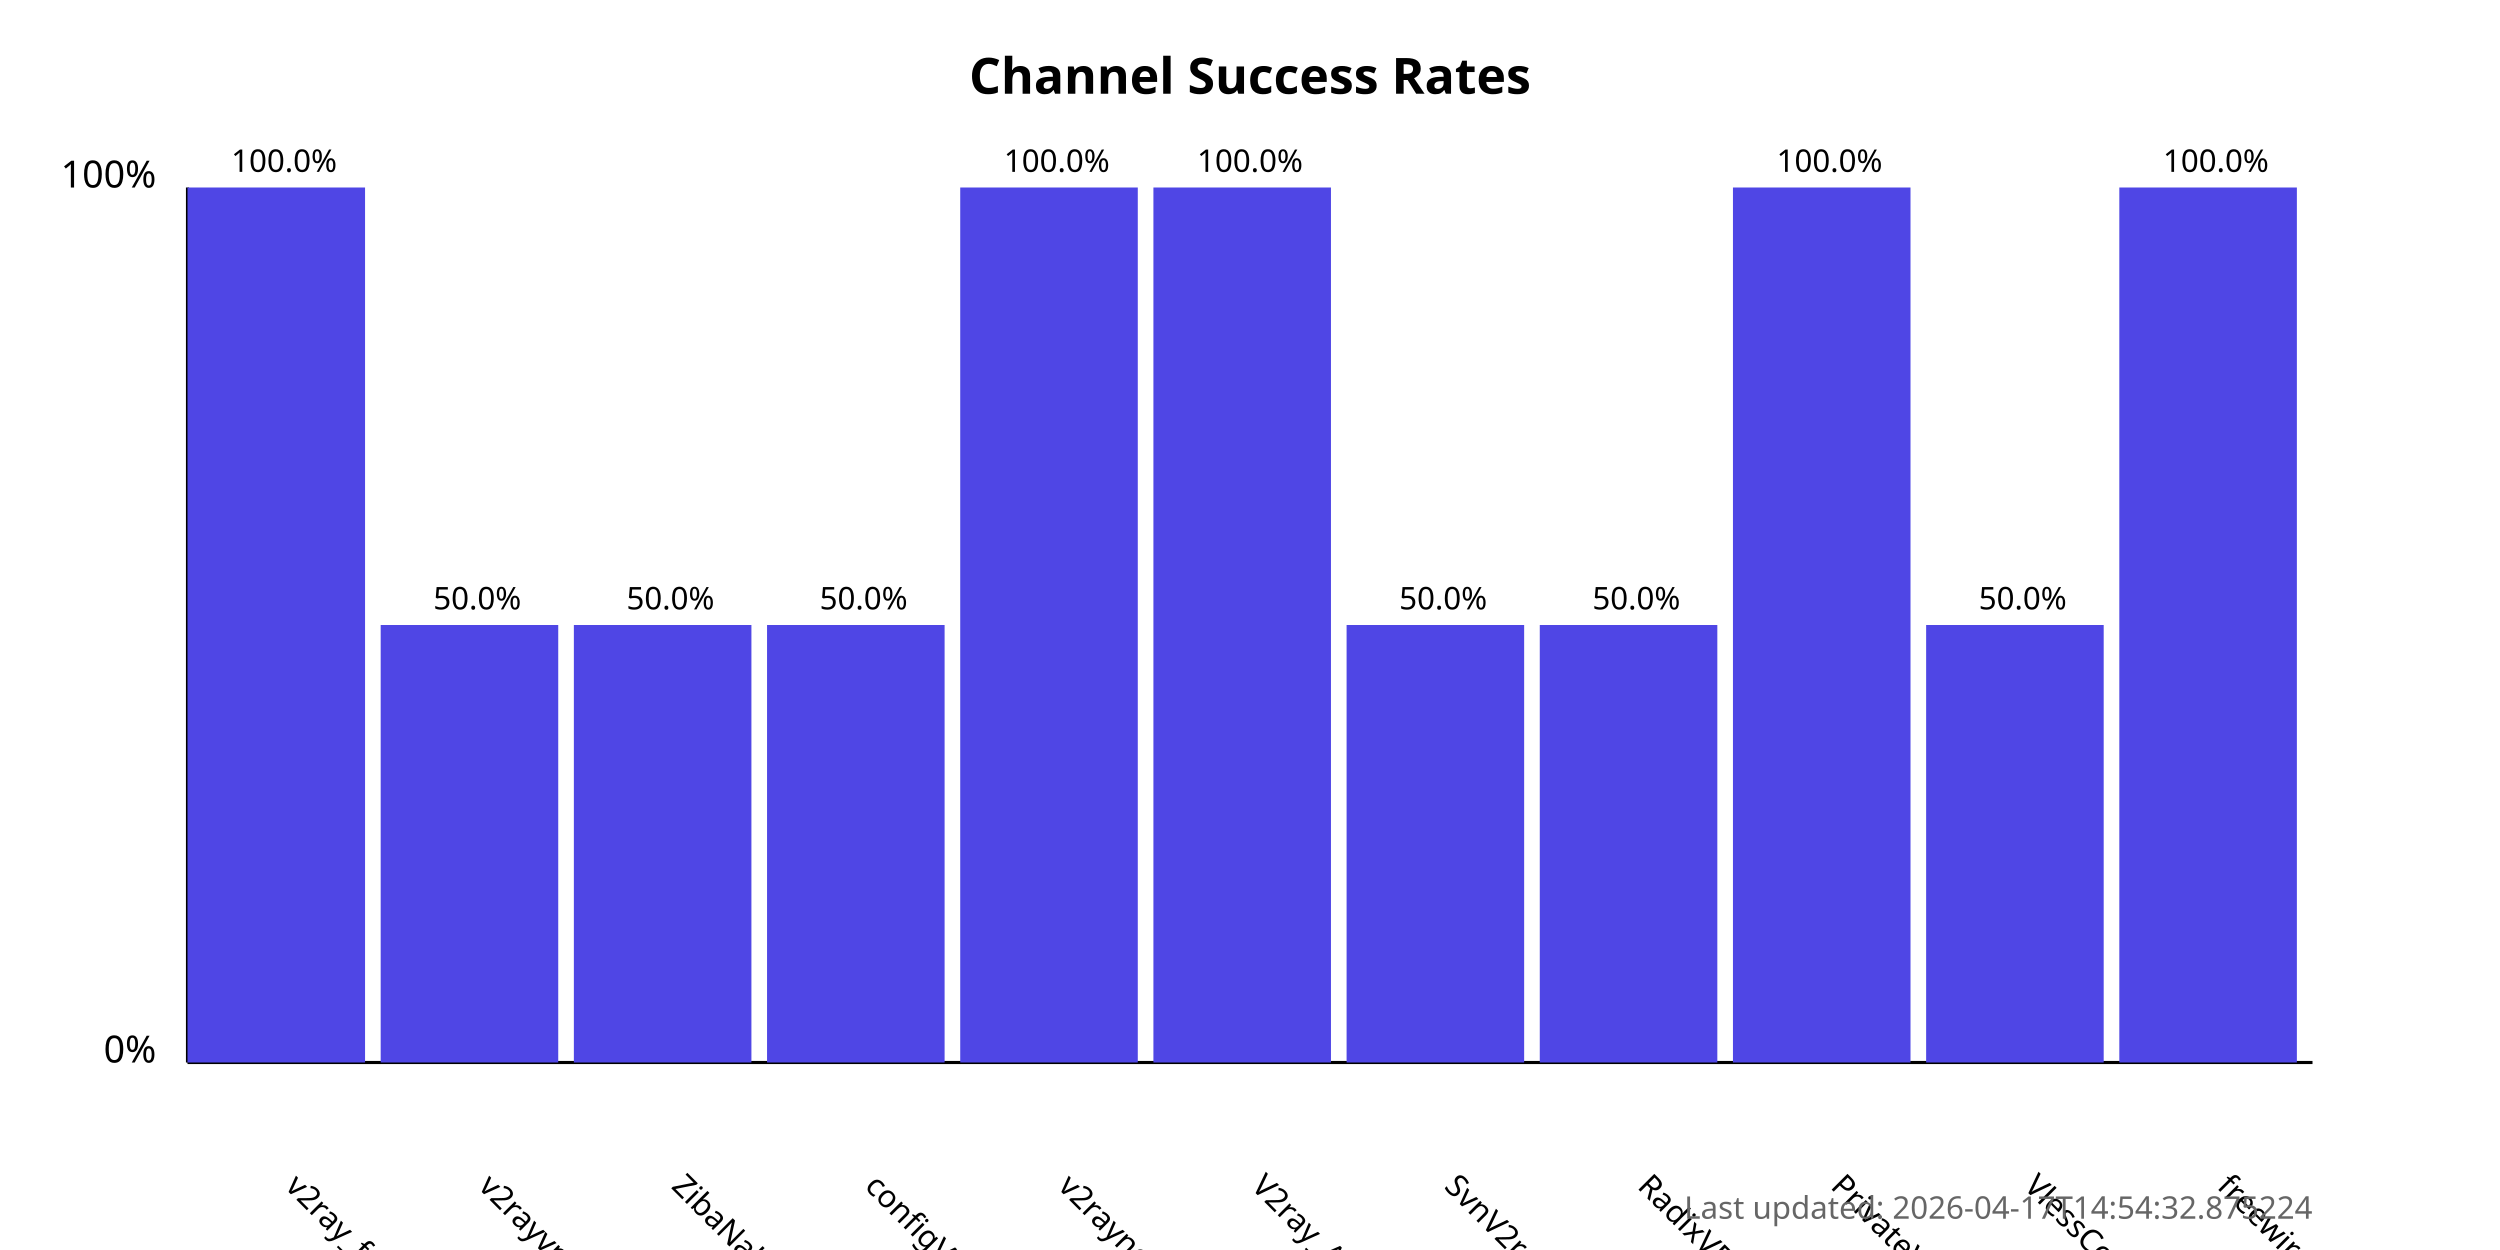
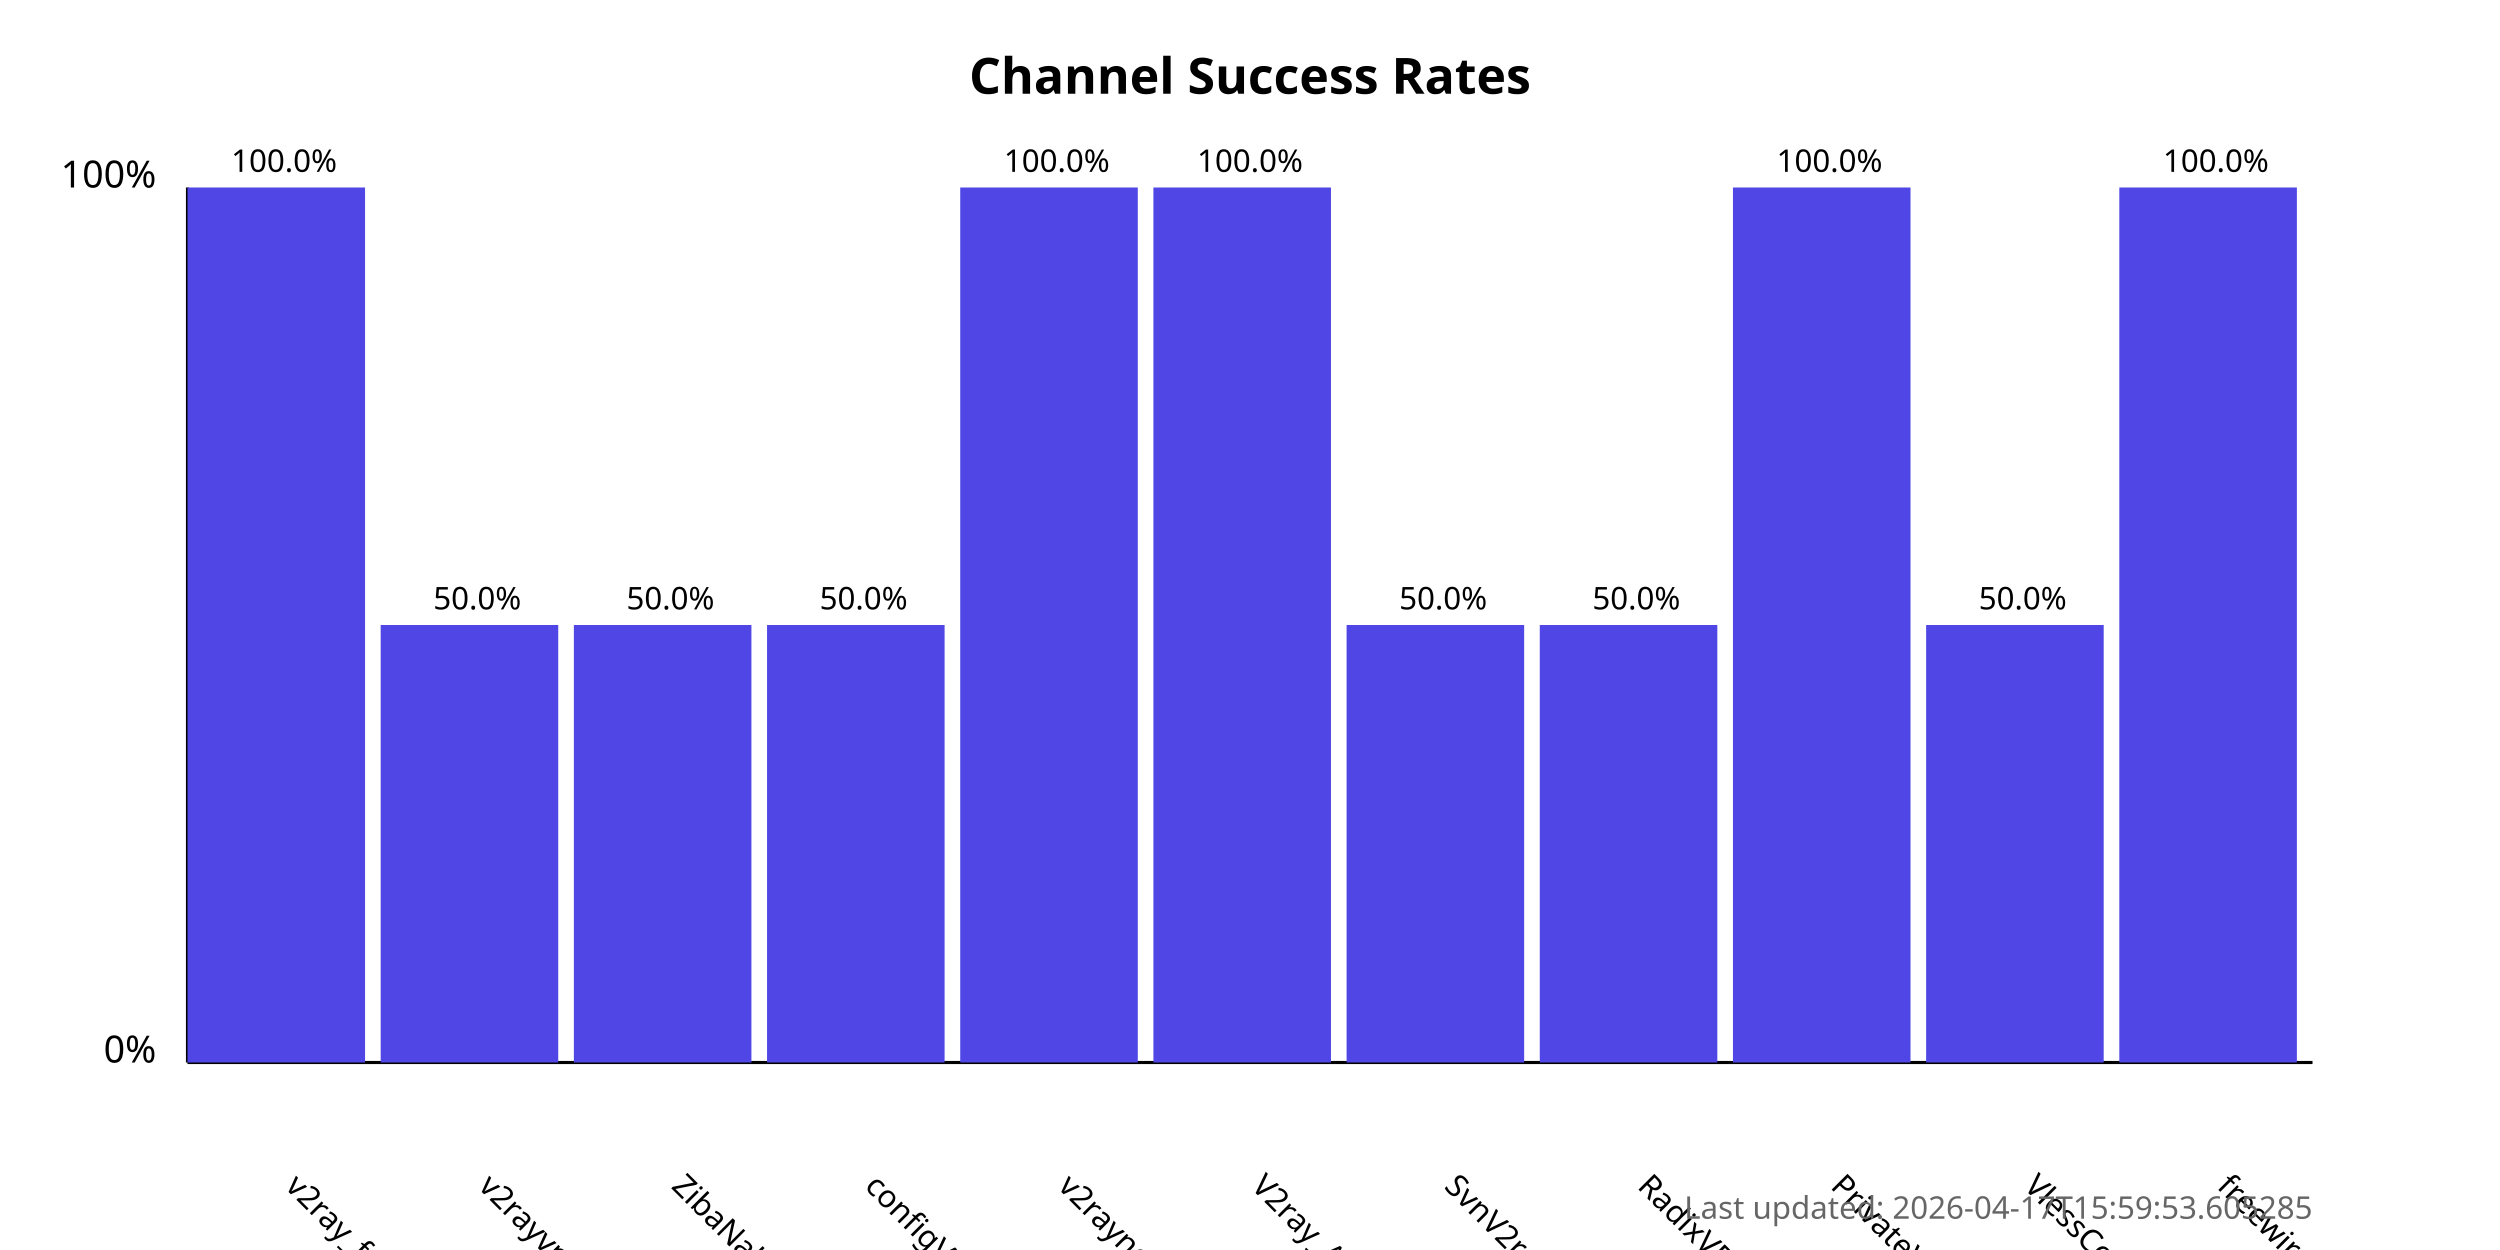
<svg xmlns="http://www.w3.org/2000/svg" width="800" height="400">
  <style>
            .chart-title { font: bold 16px sans-serif; }
            .axis-label { font: 12px sans-serif; }
            .tick-label { font: 10px sans-serif; }
            .bar { fill: #4f46e5; }
            .bar:hover { fill: #6366f1; }
            .timestamp { font: 10px sans-serif; fill: #666; }
        </style>
  <text x="400.0" y="30" text-anchor="middle" class="chart-title">
            Channel Success Rates
        </text>
  <line x1="60" y1="340" x2="60" y2="60" stroke="black" stroke-width="1" />
  <line x1="60" y1="340" x2="740" y2="340" stroke="black" stroke-width="1" />
  <text x="50" y="340" text-anchor="end" class="axis-label">0%</text>
  <text x="50" y="60" text-anchor="end" class="axis-label">100%</text>
  <g>
    <rect x="60" y="60.0" width="56.818" height="280.0" class="bar" />
    <text x="90.909" y="380" transform="rotate(45, 90.90909, 380)" text-anchor="start" class="tick-label">
                v2ray_free_conf
            </text>
    <text x="90.909" y="55.0" text-anchor="middle" class="tick-label">
                100.0%
            </text>
  </g>
  <g>
    <rect x="121.818" y="200.0" width="56.818" height="140.0" class="bar" />
    <text x="152.727" y="380" transform="rotate(45, 152.7273, 380)" text-anchor="start" class="tick-label">
                v2rayvpno
            </text>
    <text x="152.727" y="195.0" text-anchor="middle" class="tick-label">
                50.0%
            </text>
  </g>
  <g>
    <rect x="183.636" y="200.0" width="56.818" height="140.0" class="bar" />
    <text x="214.545" y="380" transform="rotate(45, 214.5455, 380)" text-anchor="start" class="tick-label">
                ZibaNabz
            </text>
    <text x="214.545" y="195.0" text-anchor="middle" class="tick-label">
                50.0%
            </text>
  </g>
  <g>
    <rect x="245.455" y="200.0" width="56.818" height="140.0" class="bar" />
    <text x="276.364" y="380" transform="rotate(45, 276.3636, 380)" text-anchor="start" class="tick-label">
                configV2rayForFree
            </text>
    <text x="276.364" y="195.0" text-anchor="middle" class="tick-label">
                50.0%
            </text>
  </g>
  <g>
    <rect x="307.273" y="60.0" width="56.818" height="280.0" class="bar" />
    <text x="338.182" y="380" transform="rotate(45, 338.1818, 380)" text-anchor="start" class="tick-label">
                v2rayngvpn
            </text>
    <text x="338.182" y="55.0" text-anchor="middle" class="tick-label">
                100.0%
            </text>
  </g>
  <g>
    <rect x="369.091" y="60.0" width="56.818" height="280.0" class="bar" />
    <text x="400.0" y="380" transform="rotate(45, 400.0, 380)" text-anchor="start" class="tick-label">
                V2ray_Alpha
            </text>
    <text x="400.0" y="55.0" text-anchor="middle" class="tick-label">
                100.0%
            </text>
  </g>
  <g>
    <rect x="430.909" y="200.0" width="56.818" height="140.0" class="bar" />
    <text x="461.818" y="380" transform="rotate(45, 461.8182, 380)" text-anchor="start" class="tick-label">
                SvnV2ray
            </text>
    <text x="461.818" y="195.0" text-anchor="middle" class="tick-label">
                50.0%
            </text>
  </g>
  <g>
    <rect x="492.727" y="200.0" width="56.818" height="140.0" class="bar" />
    <text x="523.636" y="380" transform="rotate(45, 523.6364, 380)" text-anchor="start" class="tick-label">
                RadixVPN
            </text>
    <text x="523.636" y="195.0" text-anchor="middle" class="tick-label">
                50.0%
            </text>
  </g>
  <g>
    <rect x="554.545" y="60.0" width="56.818" height="280.0" class="bar" />
    <text x="585.455" y="380" transform="rotate(45, 585.4545, 380)" text-anchor="start" class="tick-label">
                PrivateVPNs
            </text>
    <text x="585.455" y="55.0" text-anchor="middle" class="tick-label">
                100.0%
            </text>
  </g>
  <g>
    <rect x="616.364" y="200.0" width="56.818" height="140.0" class="bar" />
    <text x="647.273" y="380" transform="rotate(45, 647.2727, 380)" text-anchor="start" class="tick-label">
                VlessConfig
            </text>
    <text x="647.273" y="195.0" text-anchor="middle" class="tick-label">
                50.0%
            </text>
  </g>
  <g>
    <rect x="678.182" y="60.0" width="56.818" height="280.0" class="bar" />
    <text x="709.091" y="380" transform="rotate(45, 709.0909, 380)" text-anchor="start" class="tick-label">
                freewireguard
            </text>
    <text x="709.091" y="55.0" text-anchor="middle" class="tick-label">
                100.0%
            </text>
  </g>
  <text x="740" y="390" text-anchor="end" class="timestamp">
-             Last updated: 2026-04-17T14:54:32.875224
+             Last updated: 2026-04-17T15:59:53.605285
        </text>
</svg>
